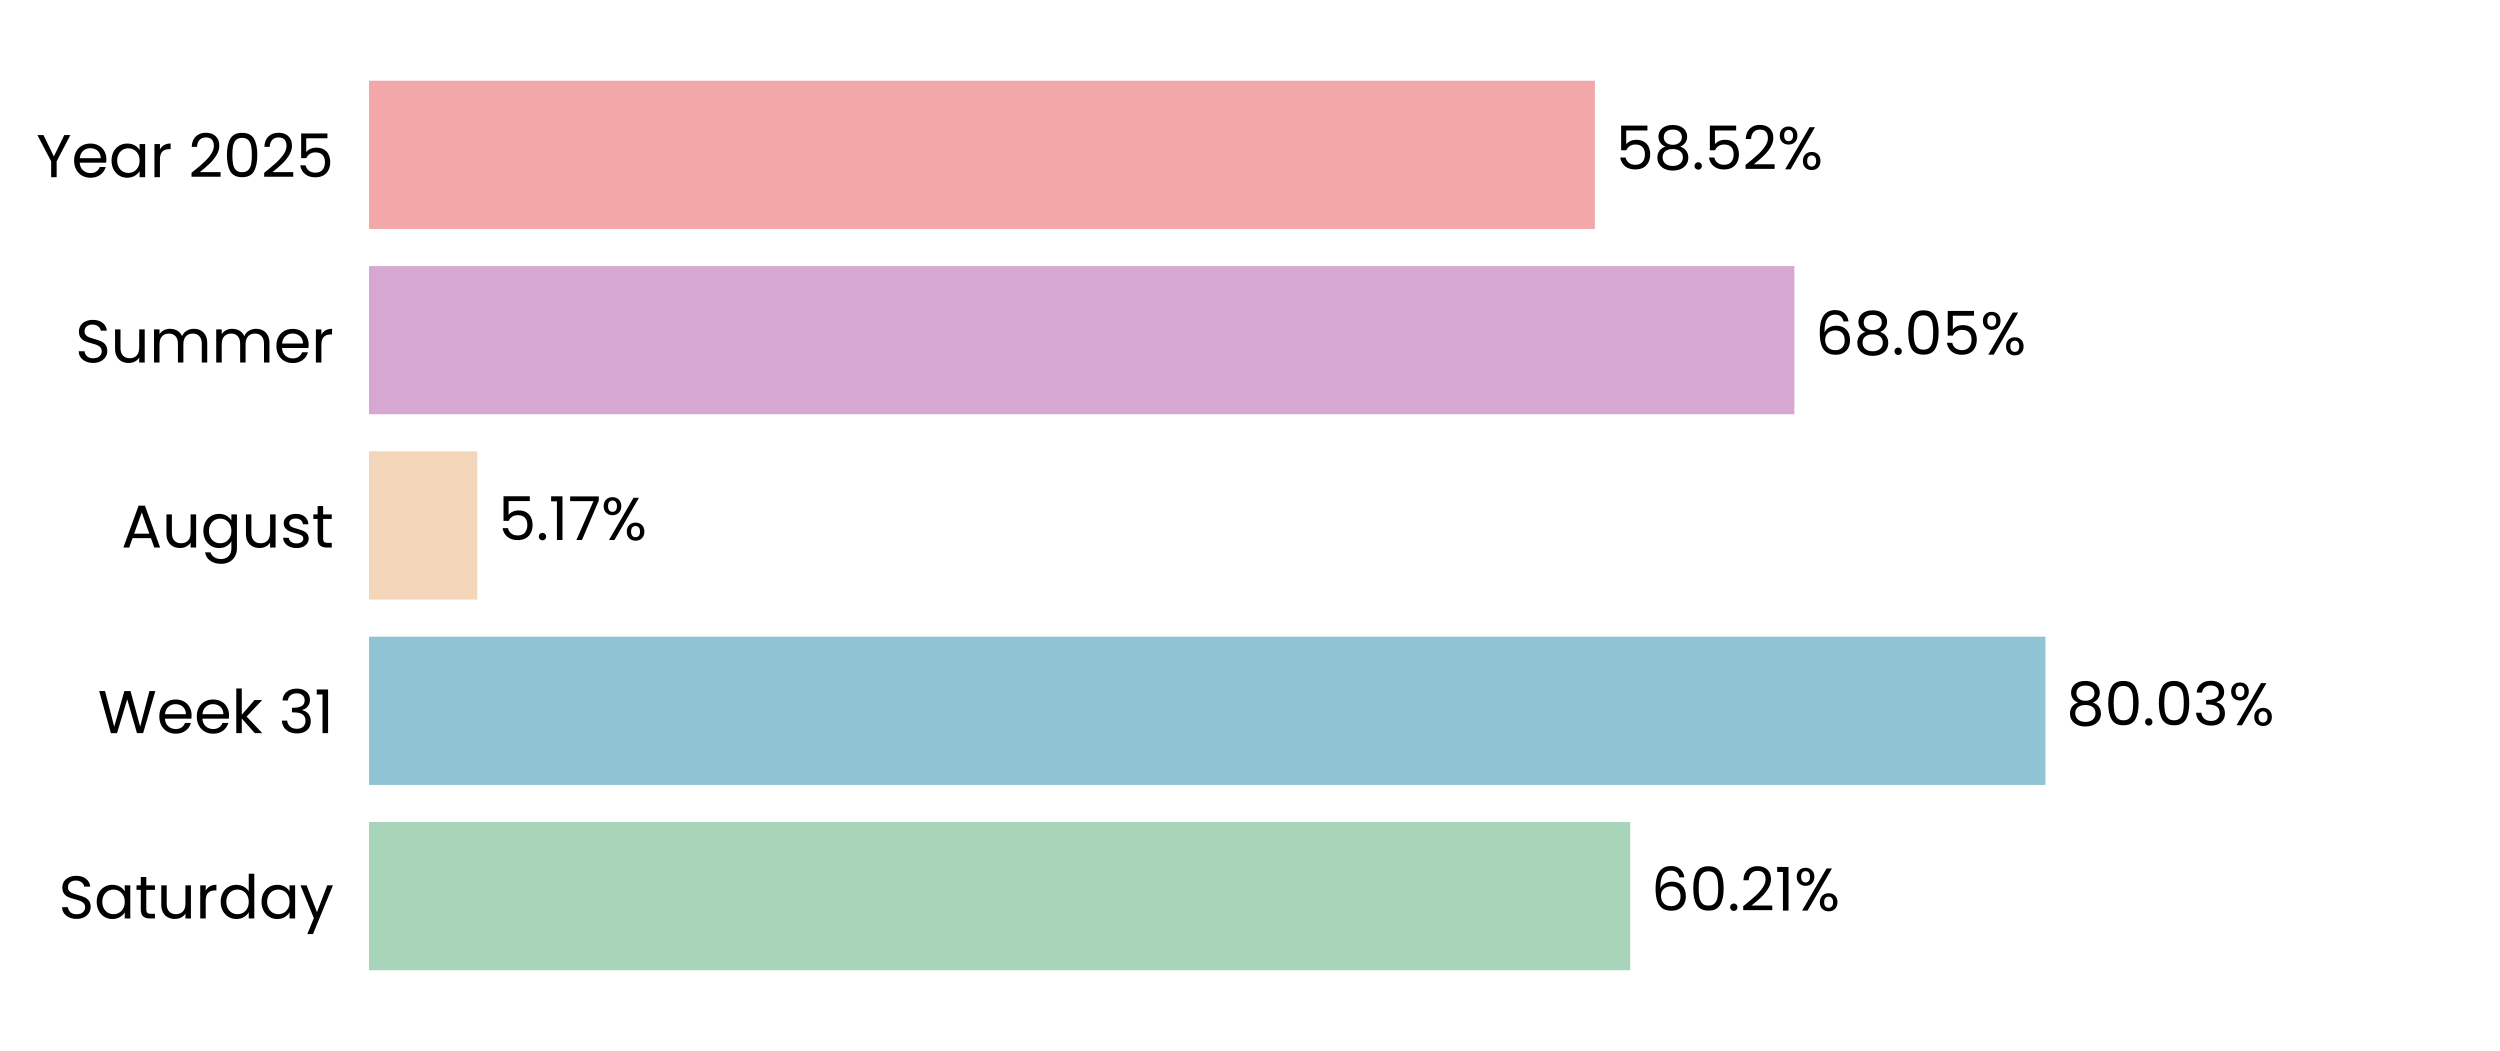
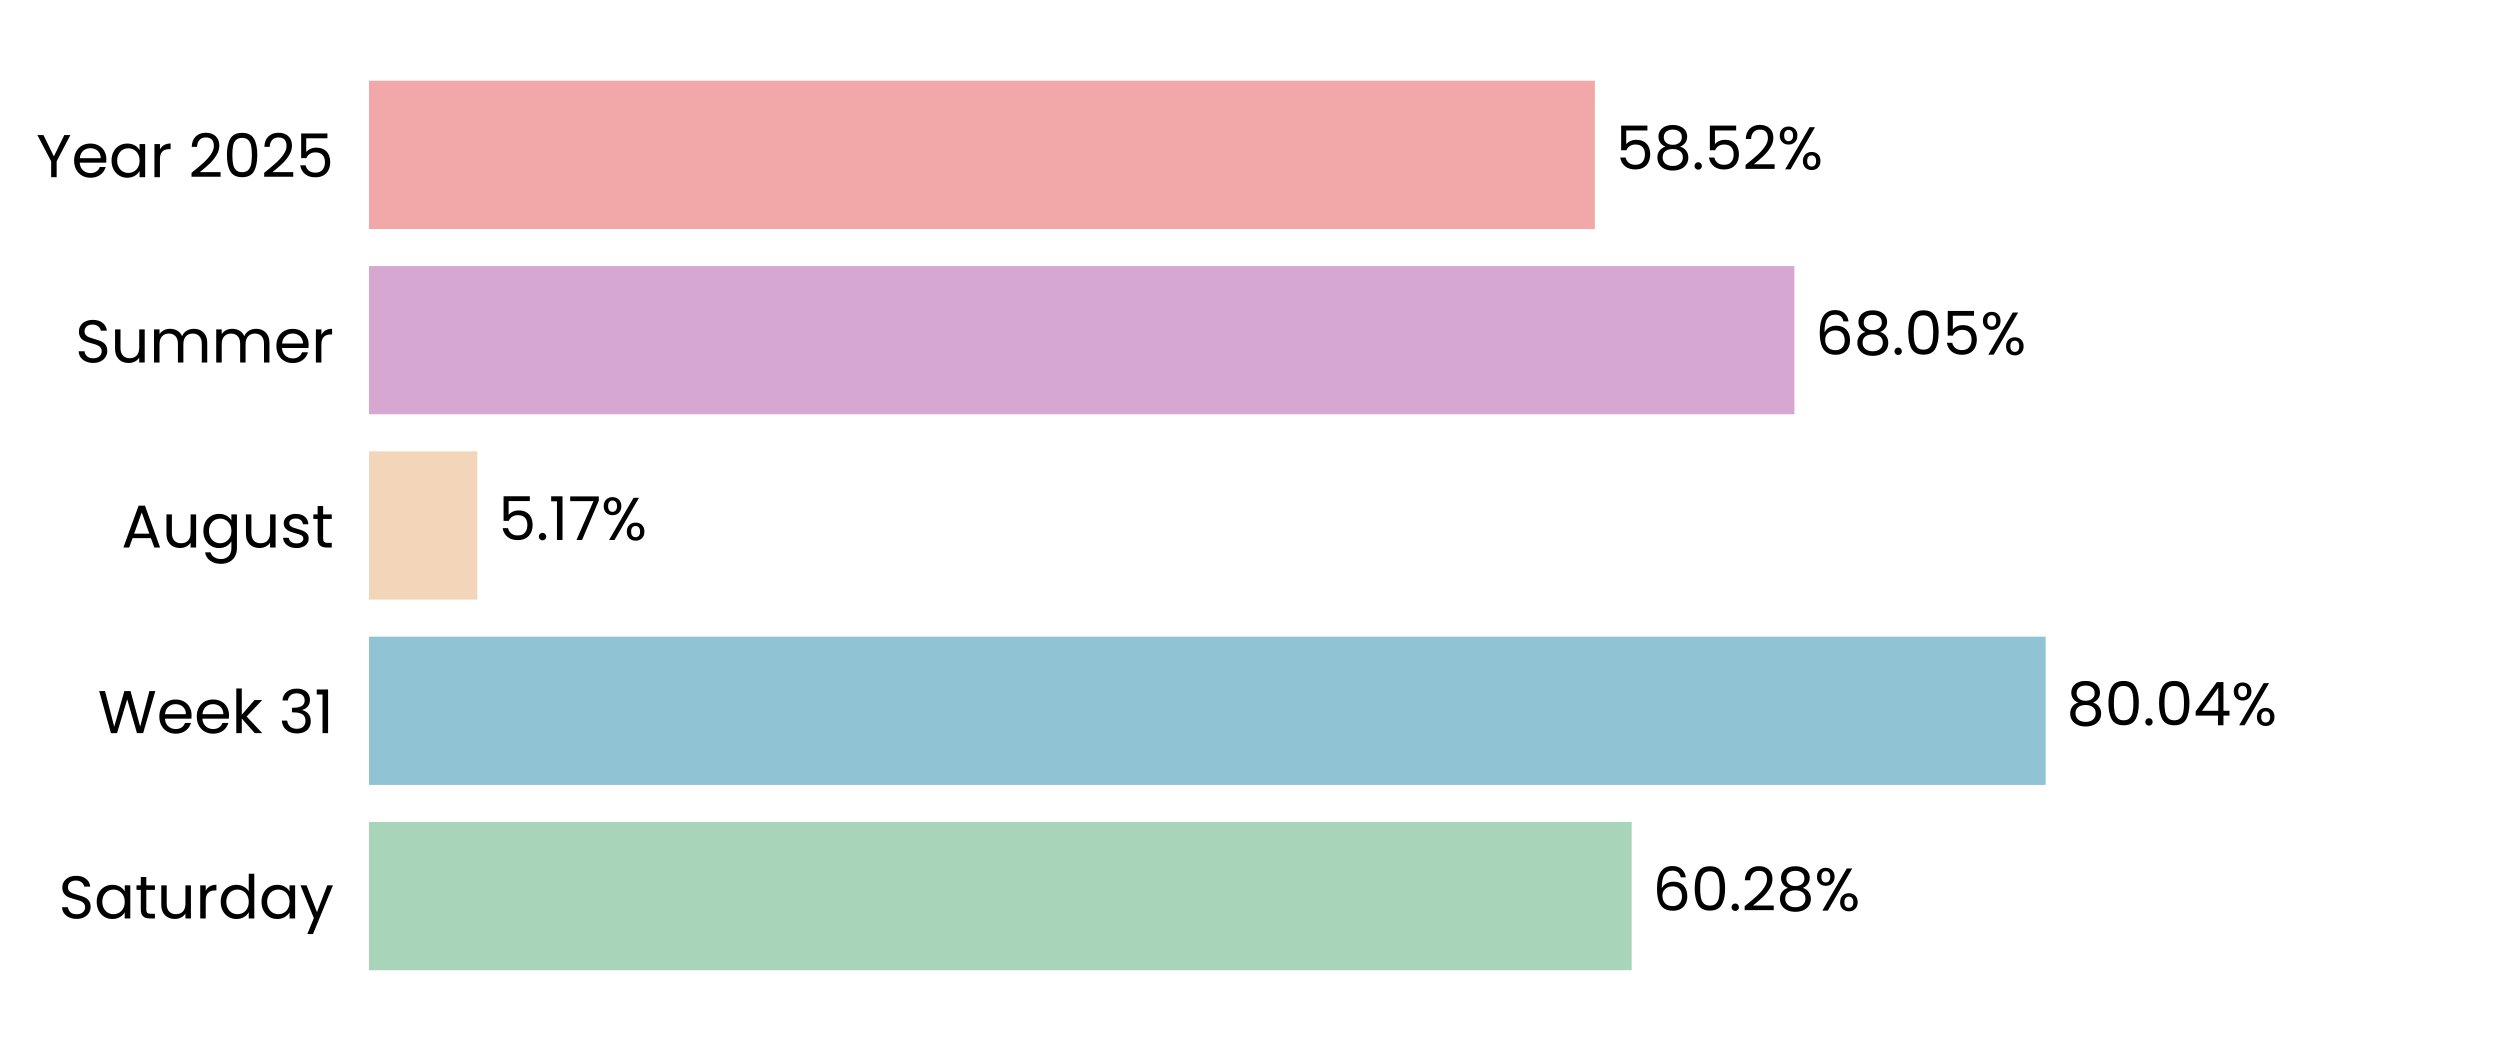
<svg xmlns="http://www.w3.org/2000/svg" xmlns:xlink="http://www.w3.org/1999/xlink" width="496.691pt" height="208.8pt" viewBox="0 0 496.691 208.8" version="1.1">
  <defs>
    <style type="text/css">*{stroke-linejoin: round; stroke-linecap: butt}</style>
  </defs>
  <g id="figure_1">
    <g id="patch_1">
      <path d="M 0 208.8  L 496.691 208.8  L 496.691 0  L 0 0  L 0 208.8  z " style="fill: none" />
    </g>
    <g id="axes_1">
      <g id="patch_2">
        <path d="M 73.311 201.6  L 489.491 201.6  L 489.491 7.2  L 73.311 7.2  L 73.311 201.6  z " style="fill: none" />
      </g>
      <g id="patch_3">
-         <path d="M 73.311 192.764  L 323.886 192.764  L 323.886 163.309  L 73.311 163.309  z " clip-path="url(#pe23c6e2b69)" style="fill: #a8d5ba" />
+         <path d="M 73.311 192.764  L 324.175 192.764  L 324.175 163.309  L 73.311 163.309  z " clip-path="url(#p49a6cf4529)" style="fill: #a8d5ba" />
      </g>
      <g id="patch_4">
-         <path d="M 73.311 155.945  L 406.379 155.945  L 406.379 126.491  L 73.311 126.491  z " clip-path="url(#pe23c6e2b69)" style="fill: #90c3d4" />
+         <path d="M 73.311 155.945  L 406.42 155.945  L 406.42 126.491  L 73.311 126.491  z " clip-path="url(#p49a6cf4529)" style="fill: #90c3d4" />
      </g>
      <g id="patch_5">
-         <path d="M 73.311 119.127  L 94.819 119.127  L 94.819 89.673  L 73.311 89.673  z " clip-path="url(#pe23c6e2b69)" style="fill: #f3d6ba" />
+         <path d="M 73.311 119.127  L 94.829 119.127  L 94.829 89.673  L 73.311 89.673  z " clip-path="url(#p49a6cf4529)" style="fill: #f3d6ba" />
      </g>
      <g id="patch_6">
-         <path d="M 73.311 82.309  L 356.504 82.309  L 356.504 52.855  L 73.311 52.855  z " clip-path="url(#pe23c6e2b69)" style="fill: #d6a8d1" />
+         <path d="M 73.311 82.309  L 356.507 82.309  L 356.507 52.855  L 73.311 52.855  z " clip-path="url(#p49a6cf4529)" style="fill: #d6a8d1" />
      </g>
      <g id="patch_7">
-         <path d="M 73.311 45.491  L 316.864 45.491  L 316.864 16.036  L 73.311 16.036  z " clip-path="url(#pe23c6e2b69)" style="fill: #f2a8a8" />
+         <path d="M 73.311 45.491  L 316.865 45.491  L 316.865 16.036  L 73.311 16.036  z " clip-path="url(#p49a6cf4529)" style="fill: #f2a8a8" />
      </g>
      <g id="matplotlib.axis_1">
        <g id="ytick_1">
          <g id="text_1">
            <g transform="translate(11.65312 182.4764) scale(0.12 -0.12)">
              <defs>
                <path id="Poppins-Regular-53" d="M 1907 -45  Q 1466 -45 1117 112  Q 768 269 569 547  Q 371 826 365 1190  L 986 1190  Q 1018 877 1245 662  Q 1472 448 1907 448  Q 2323 448 2563 656  Q 2803 864 2803 1190  Q 2803 1446 2662 1606  Q 2522 1766 2310 1849  Q 2099 1933 1741 2029  Q 1299 2144 1033 2259  Q 768 2374 579 2620  Q 390 2867 390 3283  Q 390 3648 576 3929  Q 762 4211 1098 4364  Q 1434 4518 1869 4518  Q 2496 4518 2896 4204  Q 3296 3891 3347 3373  L 2707 3373  Q 2675 3629 2438 3824  Q 2202 4019 1811 4019  Q 1446 4019 1216 3830  Q 986 3642 986 3302  Q 986 3059 1123 2905  Q 1261 2752 1462 2672  Q 1664 2592 2029 2490  Q 2470 2368 2739 2249  Q 3008 2131 3200 1884  Q 3392 1638 3392 1216  Q 3392 890 3219 602  Q 3046 314 2707 134  Q 2368 -45 1907 -45  z " transform="scale(0.015625)" />
                <path id="Poppins-Regular-61" d="M 275 1766  Q 275 2304 492 2710  Q 710 3117 1091 3341  Q 1472 3565 1939 3565  Q 2400 3565 2739 3366  Q 3078 3168 3245 2867  L 3245 3507  L 3834 3507  L 3834 0  L 3245 0  L 3245 653  Q 3072 346 2729 144  Q 2387 -58 1933 -58  Q 1466 -58 1088 172  Q 710 403 492 819  Q 275 1235 275 1766  z M 3245 1760  Q 3245 2157 3085 2451  Q 2925 2746 2653 2902  Q 2381 3059 2054 3059  Q 1728 3059 1459 2905  Q 1190 2752 1030 2457  Q 870 2163 870 1766  Q 870 1363 1030 1065  Q 1190 768 1459 611  Q 1728 454 2054 454  Q 2381 454 2653 611  Q 2925 768 3085 1065  Q 3245 1363 3245 1760  z " transform="scale(0.015625)" />
                <path id="Poppins-Regular-74" d="M 1203 3027  L 1203 960  Q 1203 704 1312 598  Q 1421 493 1690 493  L 2118 493  L 2118 0  L 1594 0  Q 1107 0 864 224  Q 621 448 621 960  L 621 3027  L 166 3027  L 166 3507  L 621 3507  L 621 4390  L 1203 4390  L 1203 3507  L 2118 3507  L 2118 3027  L 1203 3027  z " transform="scale(0.015625)" />
                <path id="Poppins-Regular-75" d="M 3603 3507  L 3603 0  L 3021 0  L 3021 518  Q 2854 250 2556 99  Q 2259 -51 1901 -51  Q 1491 -51 1164 118  Q 838 288 649 627  Q 461 966 461 1453  L 461 3507  L 1037 3507  L 1037 1530  Q 1037 1011 1299 732  Q 1562 454 2016 454  Q 2483 454 2752 742  Q 3021 1030 3021 1581  L 3021 3507  L 3603 3507  z " transform="scale(0.015625)" />
                <path id="Poppins-Regular-72" d="M 1075 2938  Q 1229 3238 1513 3404  Q 1798 3571 2208 3571  L 2208 2970  L 2054 2970  Q 1075 2970 1075 1907  L 1075 0  L 493 0  L 493 3507  L 1075 3507  L 1075 2938  z " transform="scale(0.015625)" />
                <path id="Poppins-Regular-64" d="M 275 1766  Q 275 2304 492 2710  Q 710 3117 1091 3341  Q 1472 3565 1946 3565  Q 2355 3565 2707 3376  Q 3059 3187 3245 2880  L 3245 4736  L 3834 4736  L 3834 0  L 3245 0  L 3245 659  Q 3072 346 2733 144  Q 2394 -58 1939 -58  Q 1472 -58 1091 172  Q 710 403 492 819  Q 275 1235 275 1766  z M 3245 1760  Q 3245 2157 3085 2451  Q 2925 2746 2653 2902  Q 2381 3059 2054 3059  Q 1728 3059 1459 2905  Q 1190 2752 1030 2457  Q 870 2163 870 1766  Q 870 1363 1030 1065  Q 1190 768 1459 611  Q 1728 454 2054 454  Q 2381 454 2653 611  Q 2925 768 3085 1065  Q 3245 1363 3245 1760  z " transform="scale(0.015625)" />
                <path id="Poppins-Regular-79" d="M 3514 3507  L 1402 -1651  L 800 -1651  L 1491 38  L 77 3507  L 723 3507  L 1824 666  L 2912 3507  L 3514 3507  z " transform="scale(0.015625)" />
              </defs>
              <use xlink:href="#Poppins-Regular-53" />
              <use xlink:href="#Poppins-Regular-61" transform="translate(58.7 0)" />
              <use xlink:href="#Poppins-Regular-74" transform="translate(126.3 0)" />
              <use xlink:href="#Poppins-Regular-75" transform="translate(162.7 0)" />
              <use xlink:href="#Poppins-Regular-72" transform="translate(226.7 0)" />
              <use xlink:href="#Poppins-Regular-64" transform="translate(264 0)" />
              <use xlink:href="#Poppins-Regular-61" transform="translate(331.5999 0)" />
              <use xlink:href="#Poppins-Regular-79" transform="translate(399.1999 0)" />
            </g>
          </g>
        </g>
        <g id="ytick_2">
          <g id="text_2">
            <g transform="translate(19.42687 145.6582) scale(0.12 -0.12)">
              <defs>
                <path id="Poppins-Regular-57" d="M 6099 4461  L 4806 0  L 4154 0  L 3117 3590  L 2042 0  L 1395 -6  L 147 4461  L 768 4461  L 1741 678  L 2816 4461  L 3469 4461  L 4493 691  L 5472 4461  L 6099 4461  z " transform="scale(0.015625)" />
                <path id="Poppins-Regular-65" d="M 3693 1888  Q 3693 1722 3674 1536  L 870 1536  Q 902 1018 1225 726  Q 1549 435 2010 435  Q 2387 435 2640 611  Q 2893 787 2995 1082  L 3622 1082  Q 3482 576 3059 259  Q 2637 -58 2010 -58  Q 1510 -58 1116 166  Q 723 390 499 803  Q 275 1216 275 1760  Q 275 2304 492 2713  Q 710 3123 1104 3344  Q 1498 3565 2010 3565  Q 2509 3565 2893 3347  Q 3277 3130 3485 2749  Q 3693 2368 3693 1888  z M 3091 2010  Q 3091 2342 2944 2582  Q 2797 2822 2544 2947  Q 2291 3072 1984 3072  Q 1542 3072 1232 2790  Q 922 2509 877 2010  L 3091 2010  z " transform="scale(0.015625)" />
                <path id="Poppins-Regular-6b" d="M 2451 0  L 1075 1549  L 1075 0  L 493 0  L 493 4736  L 1075 4736  L 1075 1952  L 2426 3507  L 3238 3507  L 1587 1760  L 3245 0  L 2451 0  z " transform="scale(0.015625)" />
                <path id="Poppins-Regular-20" transform="scale(0.015625)" />
                <path id="Poppins-Regular-33" d="M 384 3462  Q 429 4051 838 4384  Q 1248 4717 1901 4717  Q 2336 4717 2653 4560  Q 2970 4403 3133 4134  Q 3296 3866 3296 3526  Q 3296 3130 3069 2842  Q 2842 2554 2477 2470  L 2477 2438  Q 2893 2336 3136 2035  Q 3379 1734 3379 1248  Q 3379 883 3212 592  Q 3046 301 2713 134  Q 2381 -32 1914 -32  Q 1235 -32 800 323  Q 365 678 314 1331  L 877 1331  Q 922 947 1190 704  Q 1459 461 1907 461  Q 2355 461 2588 694  Q 2822 928 2822 1299  Q 2822 1779 2502 1990  Q 2182 2202 1536 2202  L 1389 2202  L 1389 2688  L 1542 2688  Q 2131 2694 2432 2883  Q 2733 3072 2733 3469  Q 2733 3808 2512 4013  Q 2291 4218 1882 4218  Q 1485 4218 1241 4013  Q 998 3808 954 3462  L 384 3462  z " transform="scale(0.015625)" />
                <path id="Poppins-Regular-31" d="M 243 4096  L 243 4627  L 1446 4627  L 1446 0  L 858 0  L 858 4096  L 243 4096  z " transform="scale(0.015625)" />
              </defs>
              <use xlink:href="#Poppins-Regular-57" />
              <use xlink:href="#Poppins-Regular-65" transform="translate(97.59999 0)" />
              <use xlink:href="#Poppins-Regular-65" transform="translate(159.6 0)" />
              <use xlink:href="#Poppins-Regular-6b" transform="translate(221.6 0)" />
              <use xlink:href="#Poppins-Regular-20" transform="translate(273.0999 0)" />
              <use xlink:href="#Poppins-Regular-33" transform="translate(299.7999 0)" />
              <use xlink:href="#Poppins-Regular-31" transform="translate(358.6999 0)" />
            </g>
          </g>
        </g>
        <g id="ytick_3">
          <g id="text_3">
            <g transform="translate(24.11812 108.78) scale(0.12 -0.12)">
              <defs>
                <path id="Poppins-Regular-41" d="M 3130 992  L 1184 992  L 826 0  L 211 0  L 1824 4435  L 2496 4435  L 4102 0  L 3488 0  L 3130 992  z M 2963 1466  L 2157 3718  L 1350 1466  L 2963 1466  z " transform="scale(0.015625)" />
                <path id="Poppins-Regular-67" d="M 1939 3565  Q 2394 3565 2736 3366  Q 3078 3168 3245 2867  L 3245 3507  L 3834 3507  L 3834 -77  Q 3834 -557 3629 -931  Q 3424 -1306 3043 -1517  Q 2662 -1728 2157 -1728  Q 1466 -1728 1005 -1401  Q 544 -1075 461 -512  L 1037 -512  Q 1133 -832 1433 -1027  Q 1734 -1222 2157 -1222  Q 2637 -1222 2941 -921  Q 3245 -621 3245 -77  L 3245 659  Q 3072 352 2733 147  Q 2394 -58 1939 -58  Q 1472 -58 1091 172  Q 710 403 492 819  Q 275 1235 275 1766  Q 275 2304 492 2710  Q 710 3117 1091 3341  Q 1472 3565 1939 3565  z M 3245 1760  Q 3245 2157 3085 2451  Q 2925 2746 2653 2902  Q 2381 3059 2054 3059  Q 1728 3059 1459 2905  Q 1190 2752 1030 2457  Q 870 2163 870 1766  Q 870 1363 1030 1065  Q 1190 768 1459 611  Q 1728 454 2054 454  Q 2381 454 2653 611  Q 2925 768 3085 1065  Q 3245 1363 3245 1760  z " transform="scale(0.015625)" />
                <path id="Poppins-Regular-73" d="M 1734 -58  Q 1331 -58 1011 80  Q 691 218 505 464  Q 320 710 301 1030  L 902 1030  Q 928 768 1149 601  Q 1370 435 1728 435  Q 2061 435 2253 582  Q 2445 730 2445 954  Q 2445 1184 2240 1296  Q 2035 1408 1606 1517  Q 1216 1619 969 1724  Q 723 1830 547 2038  Q 371 2246 371 2586  Q 371 2854 531 3078  Q 691 3302 985 3433  Q 1280 3565 1658 3565  Q 2240 3565 2598 3270  Q 2957 2976 2982 2464  L 2400 2464  Q 2381 2739 2179 2905  Q 1978 3072 1638 3072  Q 1325 3072 1139 2937  Q 954 2803 954 2586  Q 954 2413 1066 2301  Q 1178 2189 1347 2121  Q 1517 2054 1818 1971  Q 2195 1869 2432 1769  Q 2669 1670 2838 1472  Q 3008 1274 3014 954  Q 3014 666 2854 435  Q 2694 205 2403 73  Q 2112 -58 1734 -58  z " transform="scale(0.015625)" />
              </defs>
              <use xlink:href="#Poppins-Regular-41" />
              <use xlink:href="#Poppins-Regular-75" transform="translate(67.39999 0)" />
              <use xlink:href="#Poppins-Regular-67" transform="translate(131.4 0)" />
              <use xlink:href="#Poppins-Regular-75" transform="translate(199 0)" />
              <use xlink:href="#Poppins-Regular-73" transform="translate(263 0)" />
              <use xlink:href="#Poppins-Regular-74" transform="translate(315.2 0)" />
            </g>
          </g>
        </g>
        <g id="ytick_4">
          <g id="text_4">
            <g transform="translate(14.95125 72.02182) scale(0.12 -0.12)">
              <defs>
                <path id="Poppins-Regular-6d" d="M 4710 3571  Q 5120 3571 5440 3401  Q 5760 3232 5945 2893  Q 6131 2554 6131 2067  L 6131 0  L 5555 0  L 5555 1984  Q 5555 2509 5296 2787  Q 5037 3066 4595 3066  Q 4141 3066 3872 2774  Q 3603 2483 3603 1933  L 3603 0  L 3027 0  L 3027 1984  Q 3027 2509 2768 2787  Q 2509 3066 2067 3066  Q 1613 3066 1344 2774  Q 1075 2483 1075 1933  L 1075 0  L 493 0  L 493 3507  L 1075 3507  L 1075 3002  Q 1248 3277 1539 3424  Q 1830 3571 2182 3571  Q 2624 3571 2963 3372  Q 3302 3174 3469 2790  Q 3616 3162 3955 3366  Q 4294 3571 4710 3571  z " transform="scale(0.015625)" />
              </defs>
              <use xlink:href="#Poppins-Regular-53" />
              <use xlink:href="#Poppins-Regular-75" transform="translate(58.7 0)" />
              <use xlink:href="#Poppins-Regular-6d" transform="translate(122.7 0)" />
              <use xlink:href="#Poppins-Regular-6d" transform="translate(225.7 0)" />
              <use xlink:href="#Poppins-Regular-65" transform="translate(328.7 0)" />
              <use xlink:href="#Poppins-Regular-72" transform="translate(390.6999 0)" />
            </g>
          </g>
        </g>
        <g id="ytick_5">
          <g id="text_5">
            <g transform="translate(7.2 35.20364) scale(0.12 -0.12)">
              <defs>
                <path id="Poppins-Regular-59" d="M 3616 4461  L 2163 1683  L 2163 0  L 1581 0  L 1581 1683  L 122 4461  L 768 4461  L 1869 2202  L 2970 4461  L 3616 4461  z " transform="scale(0.015625)" />
                <path id="Poppins-Regular-32" d="M 326 467  Q 1139 1120 1600 1539  Q 2061 1958 2377 2416  Q 2694 2874 2694 3315  Q 2694 3731 2492 3971  Q 2291 4211 1843 4211  Q 1408 4211 1168 3939  Q 928 3667 909 3213  L 346 3213  Q 371 3930 780 4320  Q 1190 4710 1837 4710  Q 2496 4710 2883 4345  Q 3270 3981 3270 3341  Q 3270 2810 2953 2307  Q 2637 1805 2233 1424  Q 1830 1043 1203 538  L 3405 538  L 3405 51  L 326 51  L 326 467  z " transform="scale(0.015625)" />
                <path id="Poppins-Regular-30" d="M 397 2362  Q 397 3462 755 4080  Q 1114 4698 2010 4698  Q 2899 4698 3257 4080  Q 3616 3462 3616 2362  Q 3616 1242 3257 621  Q 2899 0 2010 0  Q 1114 0 755 621  Q 397 1242 397 2362  z M 3040 2362  Q 3040 2918 2966 3305  Q 2893 3693 2665 3929  Q 2438 4166 2010 4166  Q 1574 4166 1347 3929  Q 1120 3693 1046 3305  Q 973 2918 973 2362  Q 973 1786 1046 1395  Q 1120 1005 1347 768  Q 1574 531 2010 531  Q 2438 531 2665 768  Q 2893 1005 2966 1395  Q 3040 1786 3040 2362  z " transform="scale(0.015625)" />
                <path id="Poppins-Regular-35" d="M 3347 4122  L 1101 4122  L 1101 2662  Q 1248 2867 1536 2998  Q 1824 3130 2157 3130  Q 2688 3130 3021 2909  Q 3354 2688 3498 2339  Q 3642 1990 3642 1600  Q 3642 1139 3469 774  Q 3296 410 2941 198  Q 2586 -13 2061 -13  Q 1389 -13 973 332  Q 557 678 467 1254  L 1037 1254  Q 1120 890 1389 685  Q 1658 480 2067 480  Q 2573 480 2829 784  Q 3085 1088 3085 1587  Q 3085 2086 2829 2358  Q 2573 2630 2074 2630  Q 1734 2630 1481 2467  Q 1229 2304 1114 2022  L 563 2022  L 563 4634  L 3347 4634  L 3347 4122  z " transform="scale(0.015625)" />
              </defs>
              <use xlink:href="#Poppins-Regular-59" />
              <use xlink:href="#Poppins-Regular-65" transform="translate(58.39999 0)" />
              <use xlink:href="#Poppins-Regular-61" transform="translate(120.4 0)" />
              <use xlink:href="#Poppins-Regular-72" transform="translate(188 0)" />
              <use xlink:href="#Poppins-Regular-20" transform="translate(225.3 0)" />
              <use xlink:href="#Poppins-Regular-32" transform="translate(252 0)" />
              <use xlink:href="#Poppins-Regular-30" transform="translate(309.4999 0)" />
              <use xlink:href="#Poppins-Regular-32" transform="translate(372.2999 0)" />
              <use xlink:href="#Poppins-Regular-35" transform="translate(429.7999 0)" />
            </g>
          </g>
        </g>
      </g>
      <g id="text_6">
-         <g transform="translate(328.0481 180.9164) scale(0.12 -0.12)">
+         <g transform="translate(328.3371 180.9164) scale(0.12 -0.12)">
          <defs>
            <path id="Poppins-Regular-36" d="M 2976 3526  Q 2835 4237 2099 4237  Q 1530 4237 1248 3798  Q 966 3360 973 2355  Q 1120 2688 1462 2877  Q 1805 3066 2227 3066  Q 2886 3066 3280 2656  Q 3674 2246 3674 1523  Q 3674 1088 3504 742  Q 3334 397 2992 192  Q 2650 -13 2163 -13  Q 1504 -13 1133 281  Q 762 576 614 1094  Q 467 1613 467 2374  Q 467 4723 2106 4723  Q 2733 4723 3091 4384  Q 3450 4045 3514 3526  L 2976 3526  z M 2106 2573  Q 1830 2573 1587 2461  Q 1344 2349 1193 2121  Q 1043 1894 1043 1568  Q 1043 1082 1324 778  Q 1606 474 2131 474  Q 2579 474 2844 752  Q 3110 1030 3110 1504  Q 3110 2003 2854 2288  Q 2598 2573 2106 2573  z " transform="scale(0.015625)" />
            <path id="Poppins-Regular-2e" d="M 678 -38  Q 512 -38 397 77  Q 282 192 282 358  Q 282 525 397 640  Q 512 755 678 755  Q 838 755 950 640  Q 1062 525 1062 358  Q 1062 192 950 77  Q 838 -38 678 -38  z " transform="scale(0.015625)" />
+             <path id="Poppins-Regular-38" d="M 1242 2406  Q 883 2547 691 2816  Q 499 3085 499 3469  Q 499 3814 672 4092  Q 845 4371 1187 4534  Q 1530 4698 2016 4698  Q 2502 4698 2844 4534  Q 3187 4371 3363 4092  Q 3539 3814 3539 3469  Q 3539 3098 3340 2819  Q 3142 2541 2797 2406  Q 3194 2285 3427 1981  Q 3661 1677 3661 1248  Q 3661 832 3456 521  Q 3251 211 2876 41  Q 2502 -128 2016 -128  Q 1530 -128 1162 41  Q 794 211 589 521  Q 384 832 384 1248  Q 384 1677 614 1984  Q 845 2291 1242 2406  z M 2976 3398  Q 2976 3789 2720 4000  Q 2464 4211 2016 4211  Q 1574 4211 1318 4000  Q 1062 3789 1062 3392  Q 1062 3034 1328 2816  Q 1594 2598 2016 2598  Q 2445 2598 2710 2819  Q 2976 3040 2976 3398  z M 2016 2150  Q 1542 2150 1241 1929  Q 941 1709 941 1267  Q 941 858 1232 608  Q 1523 358 2016 358  Q 2509 358 2797 608  Q 3085 858 3085 1267  Q 3085 1696 2790 1923  Q 2496 2150 2016 2150  z " transform="scale(0.015625)" />
            <path id="Poppins-Regular-25" d="M 269 3584  Q 269 4019 531 4278  Q 794 4538 1203 4538  Q 1613 4538 1875 4278  Q 2138 4019 2138 3584  Q 2138 3142 1875 2883  Q 1613 2624 1203 2624  Q 794 2624 531 2883  Q 269 3142 269 3584  z M 4006 4467  L 1414 0  L 838 0  L 3430 4467  L 4006 4467  z M 1203 4179  Q 986 4179 861 4028  Q 736 3878 736 3584  Q 736 3290 861 3136  Q 986 2982 1203 2982  Q 1421 2982 1549 3139  Q 1677 3296 1677 3584  Q 1677 3878 1549 4028  Q 1421 4179 1203 4179  z M 2720 883  Q 2720 1325 2982 1584  Q 3245 1843 3654 1843  Q 4064 1843 4323 1584  Q 4582 1325 4582 883  Q 4582 448 4323 185  Q 4064 -77 3654 -77  Q 3245 -77 2982 182  Q 2720 442 2720 883  z M 3648 1478  Q 3430 1478 3302 1328  Q 3174 1178 3174 883  Q 3174 595 3302 444  Q 3430 294 3648 294  Q 3866 294 3994 444  Q 4122 595 4122 883  Q 4122 1178 3994 1328  Q 3866 1478 3648 1478  z " transform="scale(0.015625)" />
          </defs>
          <use xlink:href="#Poppins-Regular-36" />
          <use xlink:href="#Poppins-Regular-30" transform="translate(63.49999 0)" />
          <use xlink:href="#Poppins-Regular-2e" transform="translate(126.3 0)" />
          <use xlink:href="#Poppins-Regular-32" transform="translate(147.3 0)" />
-           <use xlink:href="#Poppins-Regular-31" transform="translate(204.7999 0)" />
-           <use xlink:href="#Poppins-Regular-25" transform="translate(236.7999 0)" />
+           <use xlink:href="#Poppins-Regular-38" transform="translate(204.7999 0)" />
+           <use xlink:href="#Poppins-Regular-25" transform="translate(267.8999 0)" />
        </g>
      </g>
      <g id="text_7">
-         <g transform="translate(410.5409 144.0982) scale(0.12 -0.12)">
+         <g transform="translate(410.5822 144.0982) scale(0.12 -0.12)">
          <defs>
-             <path id="Poppins-Regular-38" d="M 1242 2406  Q 883 2547 691 2816  Q 499 3085 499 3469  Q 499 3814 672 4092  Q 845 4371 1187 4534  Q 1530 4698 2016 4698  Q 2502 4698 2844 4534  Q 3187 4371 3363 4092  Q 3539 3814 3539 3469  Q 3539 3098 3340 2819  Q 3142 2541 2797 2406  Q 3194 2285 3427 1981  Q 3661 1677 3661 1248  Q 3661 832 3456 521  Q 3251 211 2876 41  Q 2502 -128 2016 -128  Q 1530 -128 1162 41  Q 794 211 589 521  Q 384 832 384 1248  Q 384 1677 614 1984  Q 845 2291 1242 2406  z M 2976 3398  Q 2976 3789 2720 4000  Q 2464 4211 2016 4211  Q 1574 4211 1318 4000  Q 1062 3789 1062 3392  Q 1062 3034 1328 2816  Q 1594 2598 2016 2598  Q 2445 2598 2710 2819  Q 2976 3040 2976 3398  z M 2016 2150  Q 1542 2150 1241 1929  Q 941 1709 941 1267  Q 941 858 1232 608  Q 1523 358 2016 358  Q 2509 358 2797 608  Q 3085 858 3085 1267  Q 3085 1696 2790 1923  Q 2496 2150 2016 2150  z " transform="scale(0.015625)" />
+             <path id="Poppins-Regular-34" d="M 256 1030  L 256 1472  L 2502 4582  L 3200 4582  L 3200 1536  L 3840 1536  L 3840 1030  L 3200 1030  L 3200 0  L 2624 0  L 2624 1030  L 256 1030  z M 2650 3974  L 928 1536  L 2650 1536  L 2650 3974  z " transform="scale(0.015625)" />
          </defs>
          <use xlink:href="#Poppins-Regular-38" />
          <use xlink:href="#Poppins-Regular-30" transform="translate(63.09999 0)" />
          <use xlink:href="#Poppins-Regular-2e" transform="translate(125.9 0)" />
          <use xlink:href="#Poppins-Regular-30" transform="translate(146.9 0)" />
-           <use xlink:href="#Poppins-Regular-33" transform="translate(209.7 0)" />
-           <use xlink:href="#Poppins-Regular-25" transform="translate(268.5999 0)" />
+           <use xlink:href="#Poppins-Regular-34" transform="translate(209.7 0)" />
+           <use xlink:href="#Poppins-Regular-25" transform="translate(272.5999 0)" />
        </g>
      </g>
      <g id="text_8">
-         <g transform="translate(98.98128 107.28) scale(0.12 -0.12)">
+         <g transform="translate(98.9906 107.28) scale(0.12 -0.12)">
          <defs>
            <path id="Poppins-Regular-37" d="M 3245 4173  L 1466 0  L 877 0  L 2682 4115  L 211 4115  L 211 4614  L 3245 4614  L 3245 4173  z " transform="scale(0.015625)" />
          </defs>
          <use xlink:href="#Poppins-Regular-35" />
          <use xlink:href="#Poppins-Regular-2e" transform="translate(62.79999 0)" />
          <use xlink:href="#Poppins-Regular-31" transform="translate(83.79997 0)" />
          <use xlink:href="#Poppins-Regular-37" transform="translate(115.8 0)" />
          <use xlink:href="#Poppins-Regular-25" transform="translate(170.3999 0)" />
        </g>
      </g>
      <g id="text_9">
-         <g transform="translate(360.6658 70.46182) scale(0.12 -0.12)">
+         <g transform="translate(360.669 70.46182) scale(0.12 -0.12)">
          <use xlink:href="#Poppins-Regular-36" />
          <use xlink:href="#Poppins-Regular-38" transform="translate(63.49999 0)" />
          <use xlink:href="#Poppins-Regular-2e" transform="translate(126.6 0)" />
          <use xlink:href="#Poppins-Regular-30" transform="translate(147.6 0)" />
          <use xlink:href="#Poppins-Regular-35" transform="translate(210.3999 0)" />
          <use xlink:href="#Poppins-Regular-25" transform="translate(273.1999 0)" />
        </g>
      </g>
      <g id="text_10">
-         <g transform="translate(321.0262 33.64364) scale(0.12 -0.12)">
+         <g transform="translate(321.027 33.64364) scale(0.12 -0.12)">
          <use xlink:href="#Poppins-Regular-35" />
          <use xlink:href="#Poppins-Regular-38" transform="translate(62.79999 0)" />
          <use xlink:href="#Poppins-Regular-2e" transform="translate(125.9 0)" />
          <use xlink:href="#Poppins-Regular-35" transform="translate(146.9 0)" />
          <use xlink:href="#Poppins-Regular-32" transform="translate(209.7 0)" />
          <use xlink:href="#Poppins-Regular-25" transform="translate(267.1999 0)" />
        </g>
      </g>
    </g>
  </g>
  <defs>
-     <clipPath id="pe23c6e2b69">
+     <clipPath id="p49a6cf4529">
      <rect x="73.311" y="7.2" width="416.18" height="194.4" />
    </clipPath>
  </defs>
</svg>
